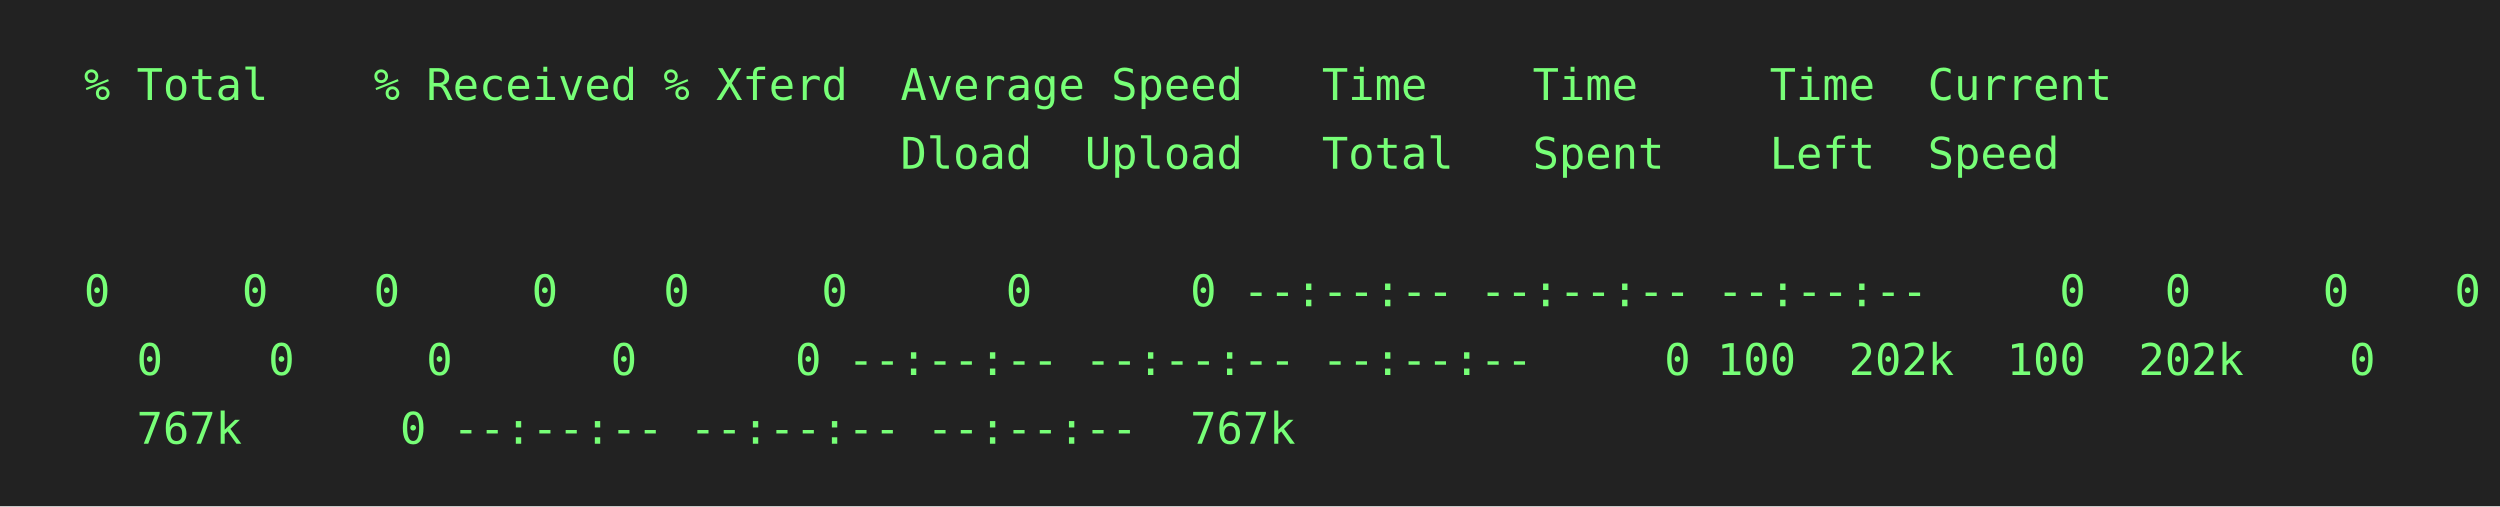
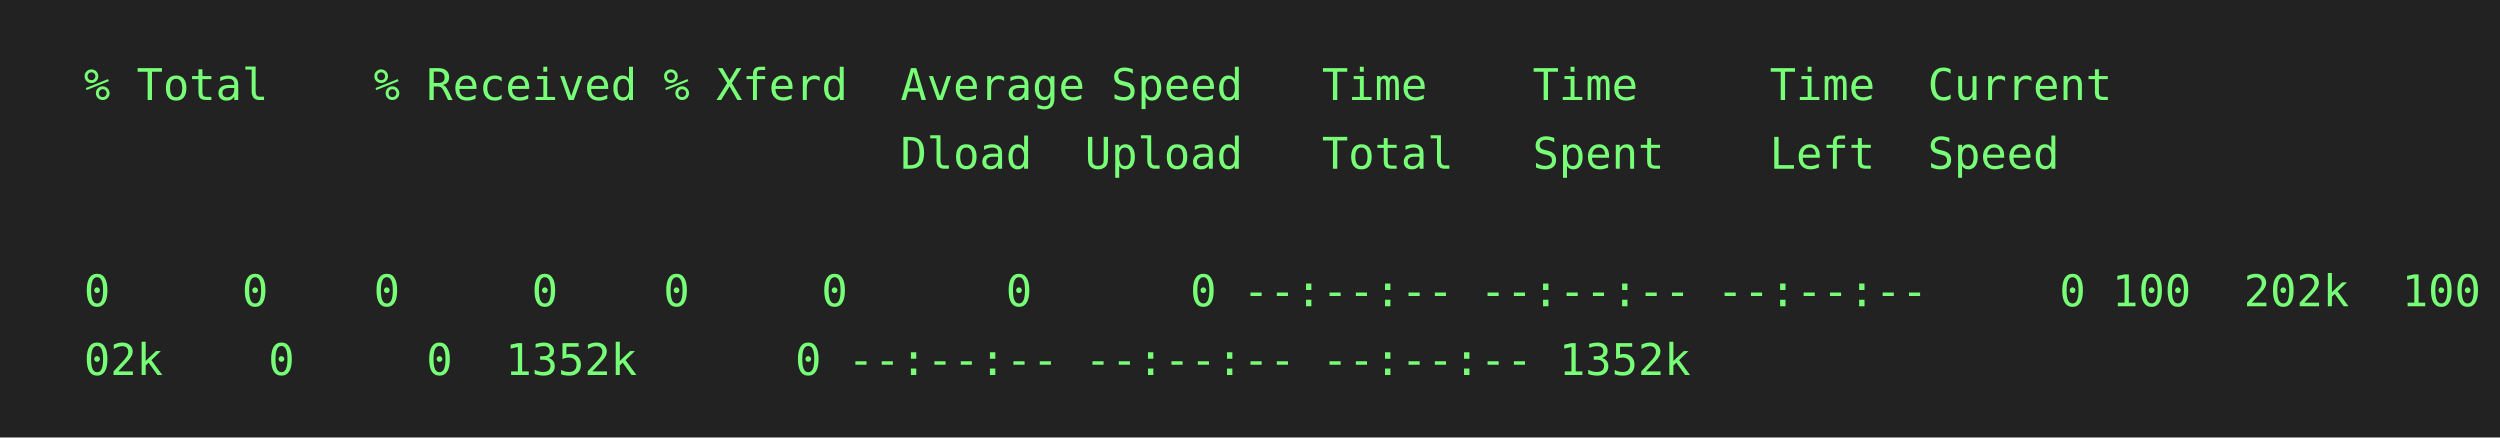
- <svg xmlns="http://www.w3.org/2000/svg" height="162" width="800">
-   <rect height="162" fill="#222" width="800" />
+ <svg xmlns="http://www.w3.org/2000/svg" height="140" width="800">
+   <rect height="140" fill="#222" width="800" />
  <text fill="#7f7" font-family="consolas, menlo, monospace" font-size="14" xml:space="preserve">
    <tspan lengthAdjust="spacingAndGlyphs" textLength="768" x="10" y="32">  % Total    % Received % Xferd  Average Speed   Time    Time     Time  Current                  </tspan>
    <tspan lengthAdjust="spacingAndGlyphs" textLength="768" x="10" y="54">                                 Dload  Upload   Total   Spent    Left  Speed                    </tspan>
    <tspan lengthAdjust="spacingAndGlyphs" textLength="768" x="10" y="76">                                                                                                 </tspan>
    <tspan lengthAdjust="spacingAndGlyphs" textLength="768" x="10" y="98">  0     0    0     0    0     0      0      0 --:--:-- --:--:-- --:--:--     0
-   0     0    0   \</tspan>
-     <tspan lengthAdjust="spacingAndGlyphs" textLength="768" x="10" y="120">    0    0     0      0      0 --:--:-- --:--:-- --:--:--     0
- 100  202k  100  202k    0     0 \</tspan>
-     <tspan lengthAdjust="spacingAndGlyphs" textLength="768" x="10" y="142">    767k      0 --:--:-- --:--:-- --:--:--  767k                                                 </tspan>
+ 100  202k  100  2\</tspan>
+     <tspan lengthAdjust="spacingAndGlyphs" textLength="768" x="10" y="120">  02k    0     0  1352k      0 --:--:-- --:--:-- --:--:-- 1352k                                  </tspan>
  </text>
</svg>
